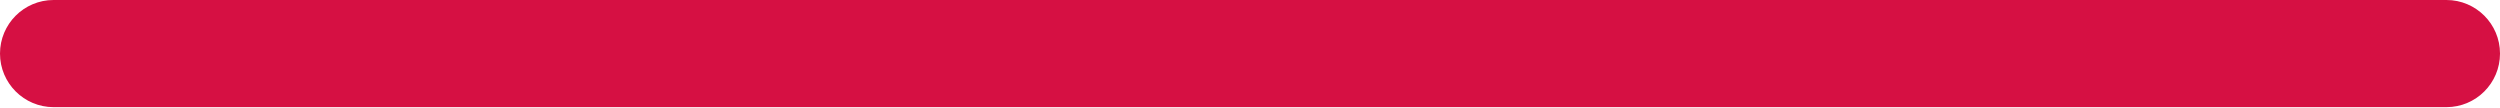
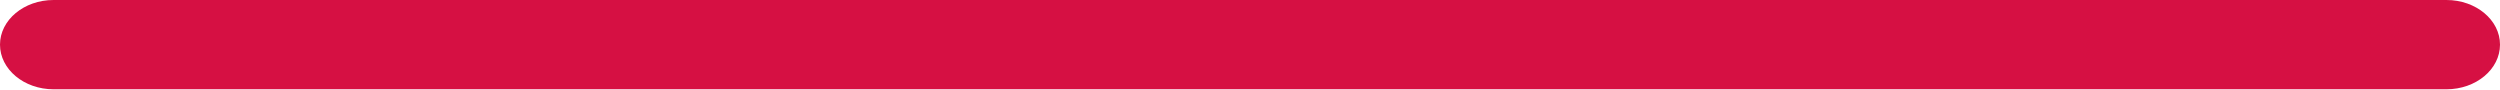
- <svg xmlns="http://www.w3.org/2000/svg" viewBox="175.615 124.042 140 6">
-   <rect style="fill: rgb(214, 16, 67);" x="175.615" y="124.042" width="140" height="6" rx="3" ry="3" />
+ <svg xmlns="http://www.w3.org/2000/svg" viewBox="175.615 124.042 140 5">
+   <rect style="fill: rgb(214, 16, 67);" x="175.615" y="124.042" width="140" height="5" rx="3" ry="3" />
</svg>
